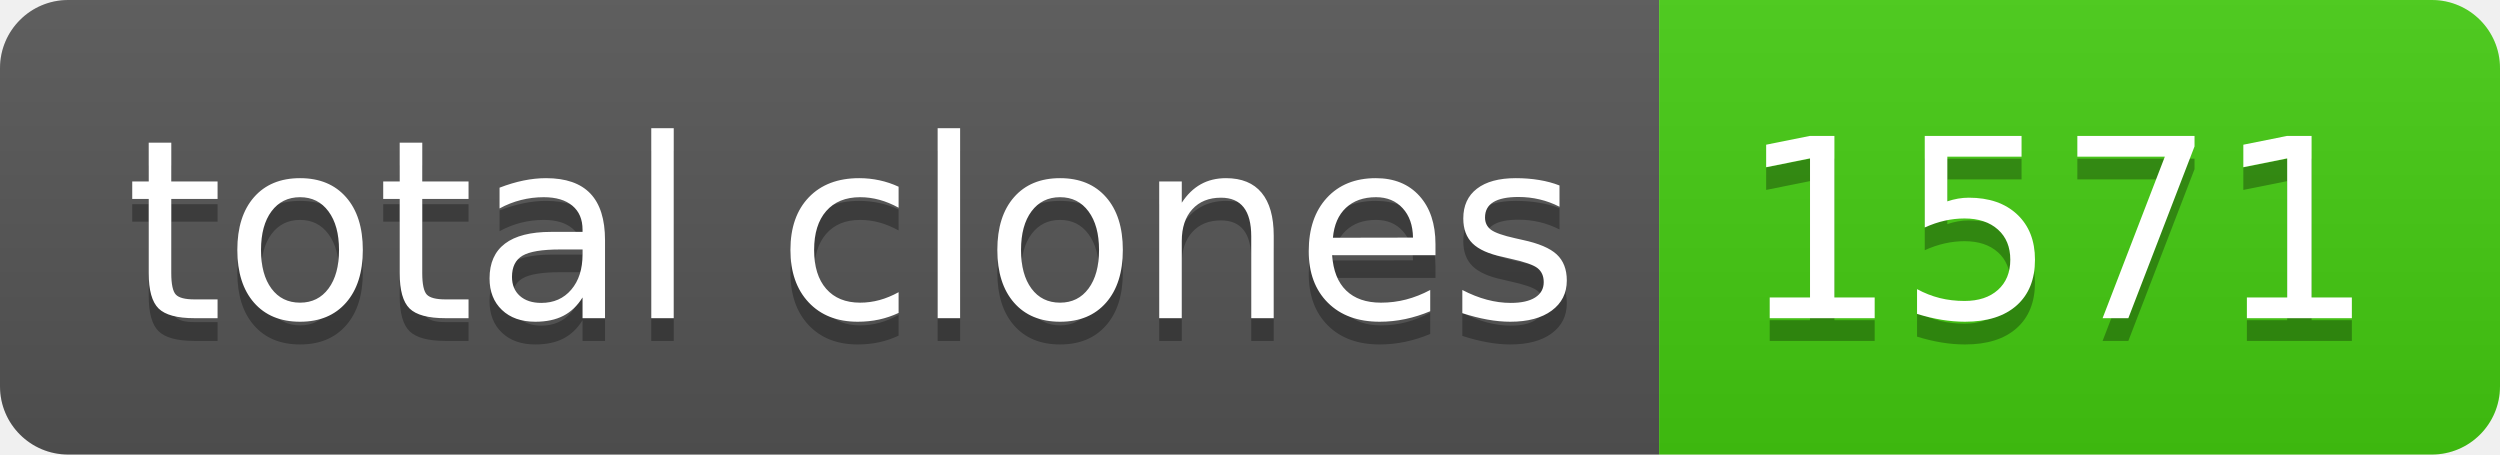
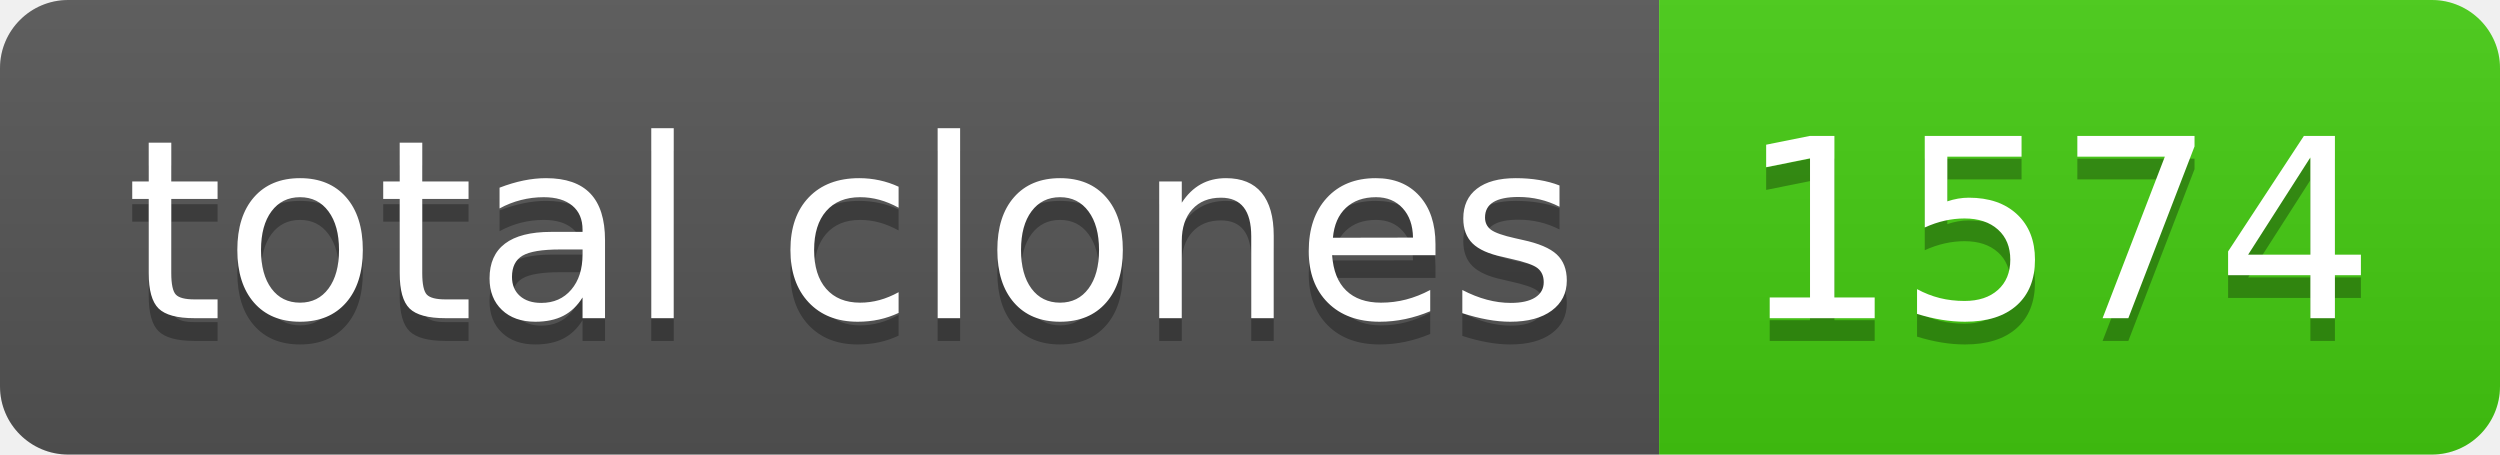
- <svg xmlns="http://www.w3.org/2000/svg" width="110" height="20" role="img" aria-label="total clones: 1571">
+ <svg xmlns="http://www.w3.org/2000/svg" width="110" height="20" role="img" aria-label="total clones: 1574">
  <linearGradient id="s" x2="0" y2="100%">
    <stop offset="0" stop-color="#bbb" stop-opacity=".1" />
    <stop offset="1" stop-opacity=".1" />
  </linearGradient>
  <clipPath id="r">
    <rect width="110" height="20" rx="3" fill="#fff" />
  </clipPath>
  <g clip-path="url(#r)">
    <rect width="73" height="20" fill="#555" />
    <rect x="73" width="37" height="20" fill="#4c1" />
    <rect width="110" height="20" fill="url(#s)" />
  </g>
  <g fill="#fff" text-anchor="middle" font-family="Verdana,Geneva,DejaVu Sans,sans-serif" text-rendering="geometricPrecision" font-size="110">
    <text aria-hidden="true" x="375" y="150" fill="#010101" fill-opacity=".3" transform="scale(.1)" textLength="630">total clones</text>
    <text x="375" y="140" transform="scale(.1)" fill="#fff" textLength="630">total clones</text>
-     <text aria-hidden="true" x="905" y="150" fill="#010101" fill-opacity=".3" transform="scale(.1)" textLength="270">1571</text>
-     <text x="905" y="140" transform="scale(.1)" fill="#fff" textLength="270">1571</text>
+     <text aria-hidden="true" x="905" y="150" fill="#010101" fill-opacity=".3" transform="scale(.1)" textLength="270">1574</text>
+     <text x="905" y="140" transform="scale(.1)" fill="#fff" textLength="270">1574</text>
  </g>
</svg>
